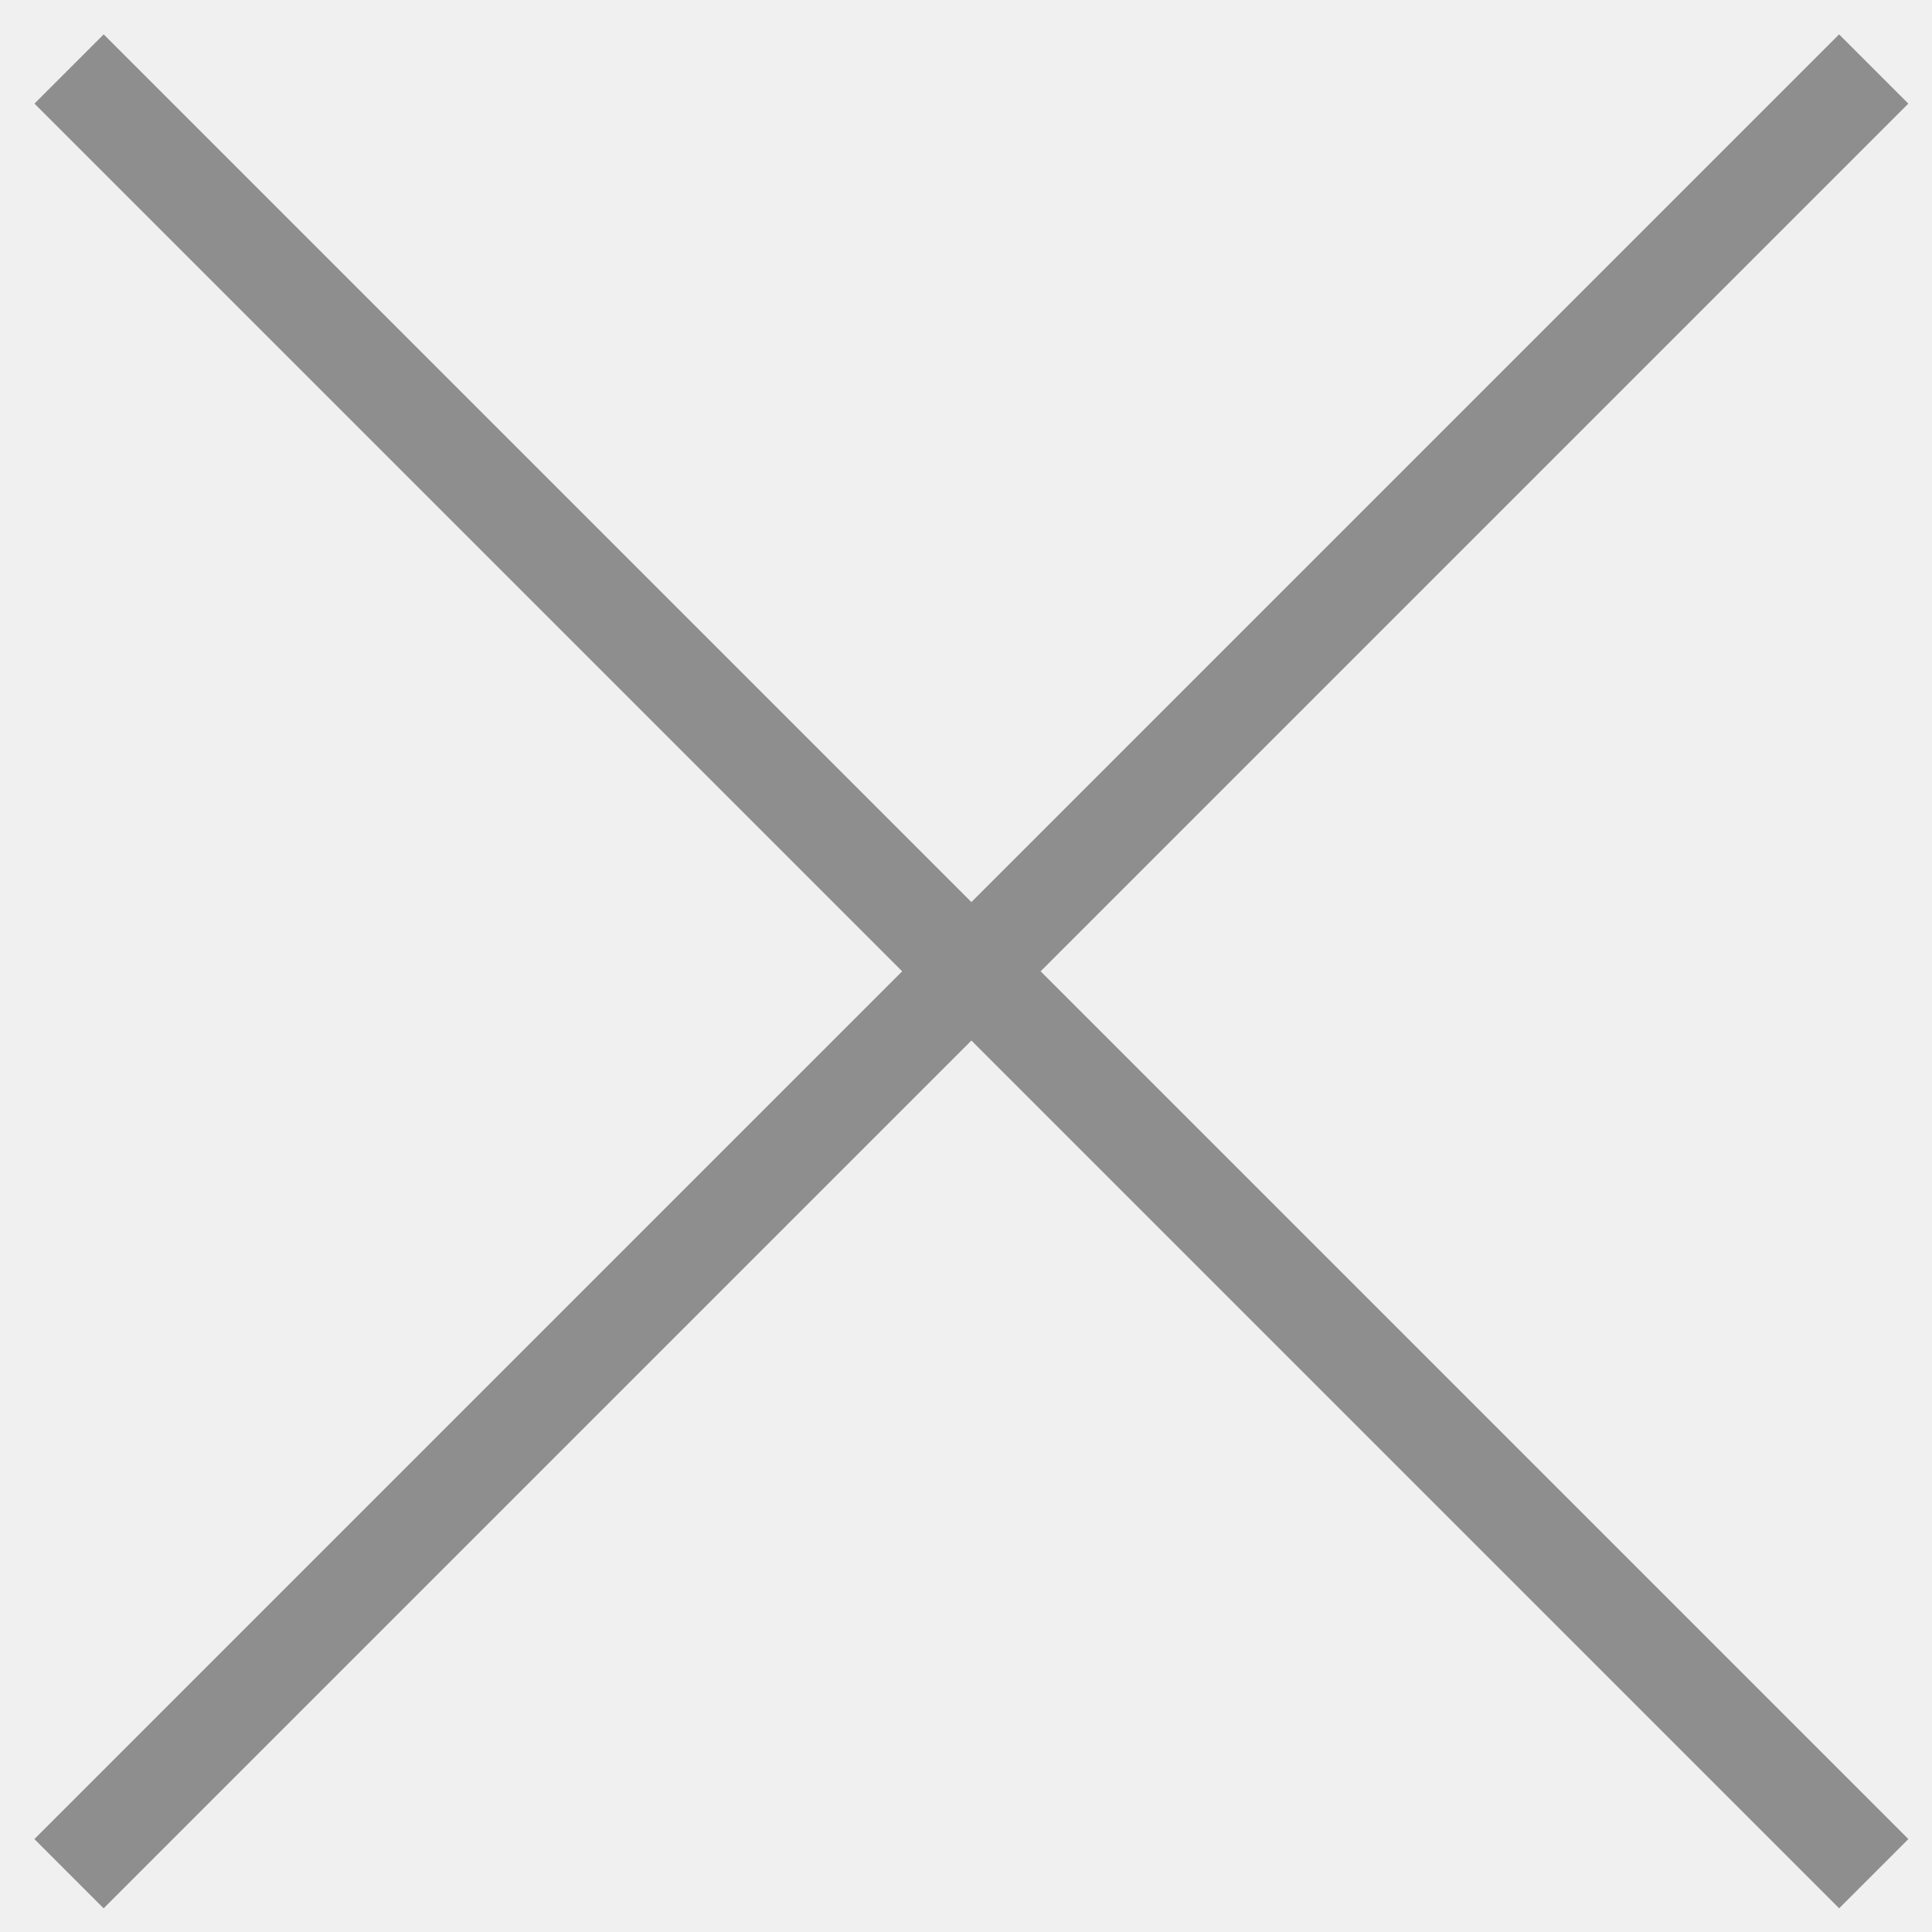
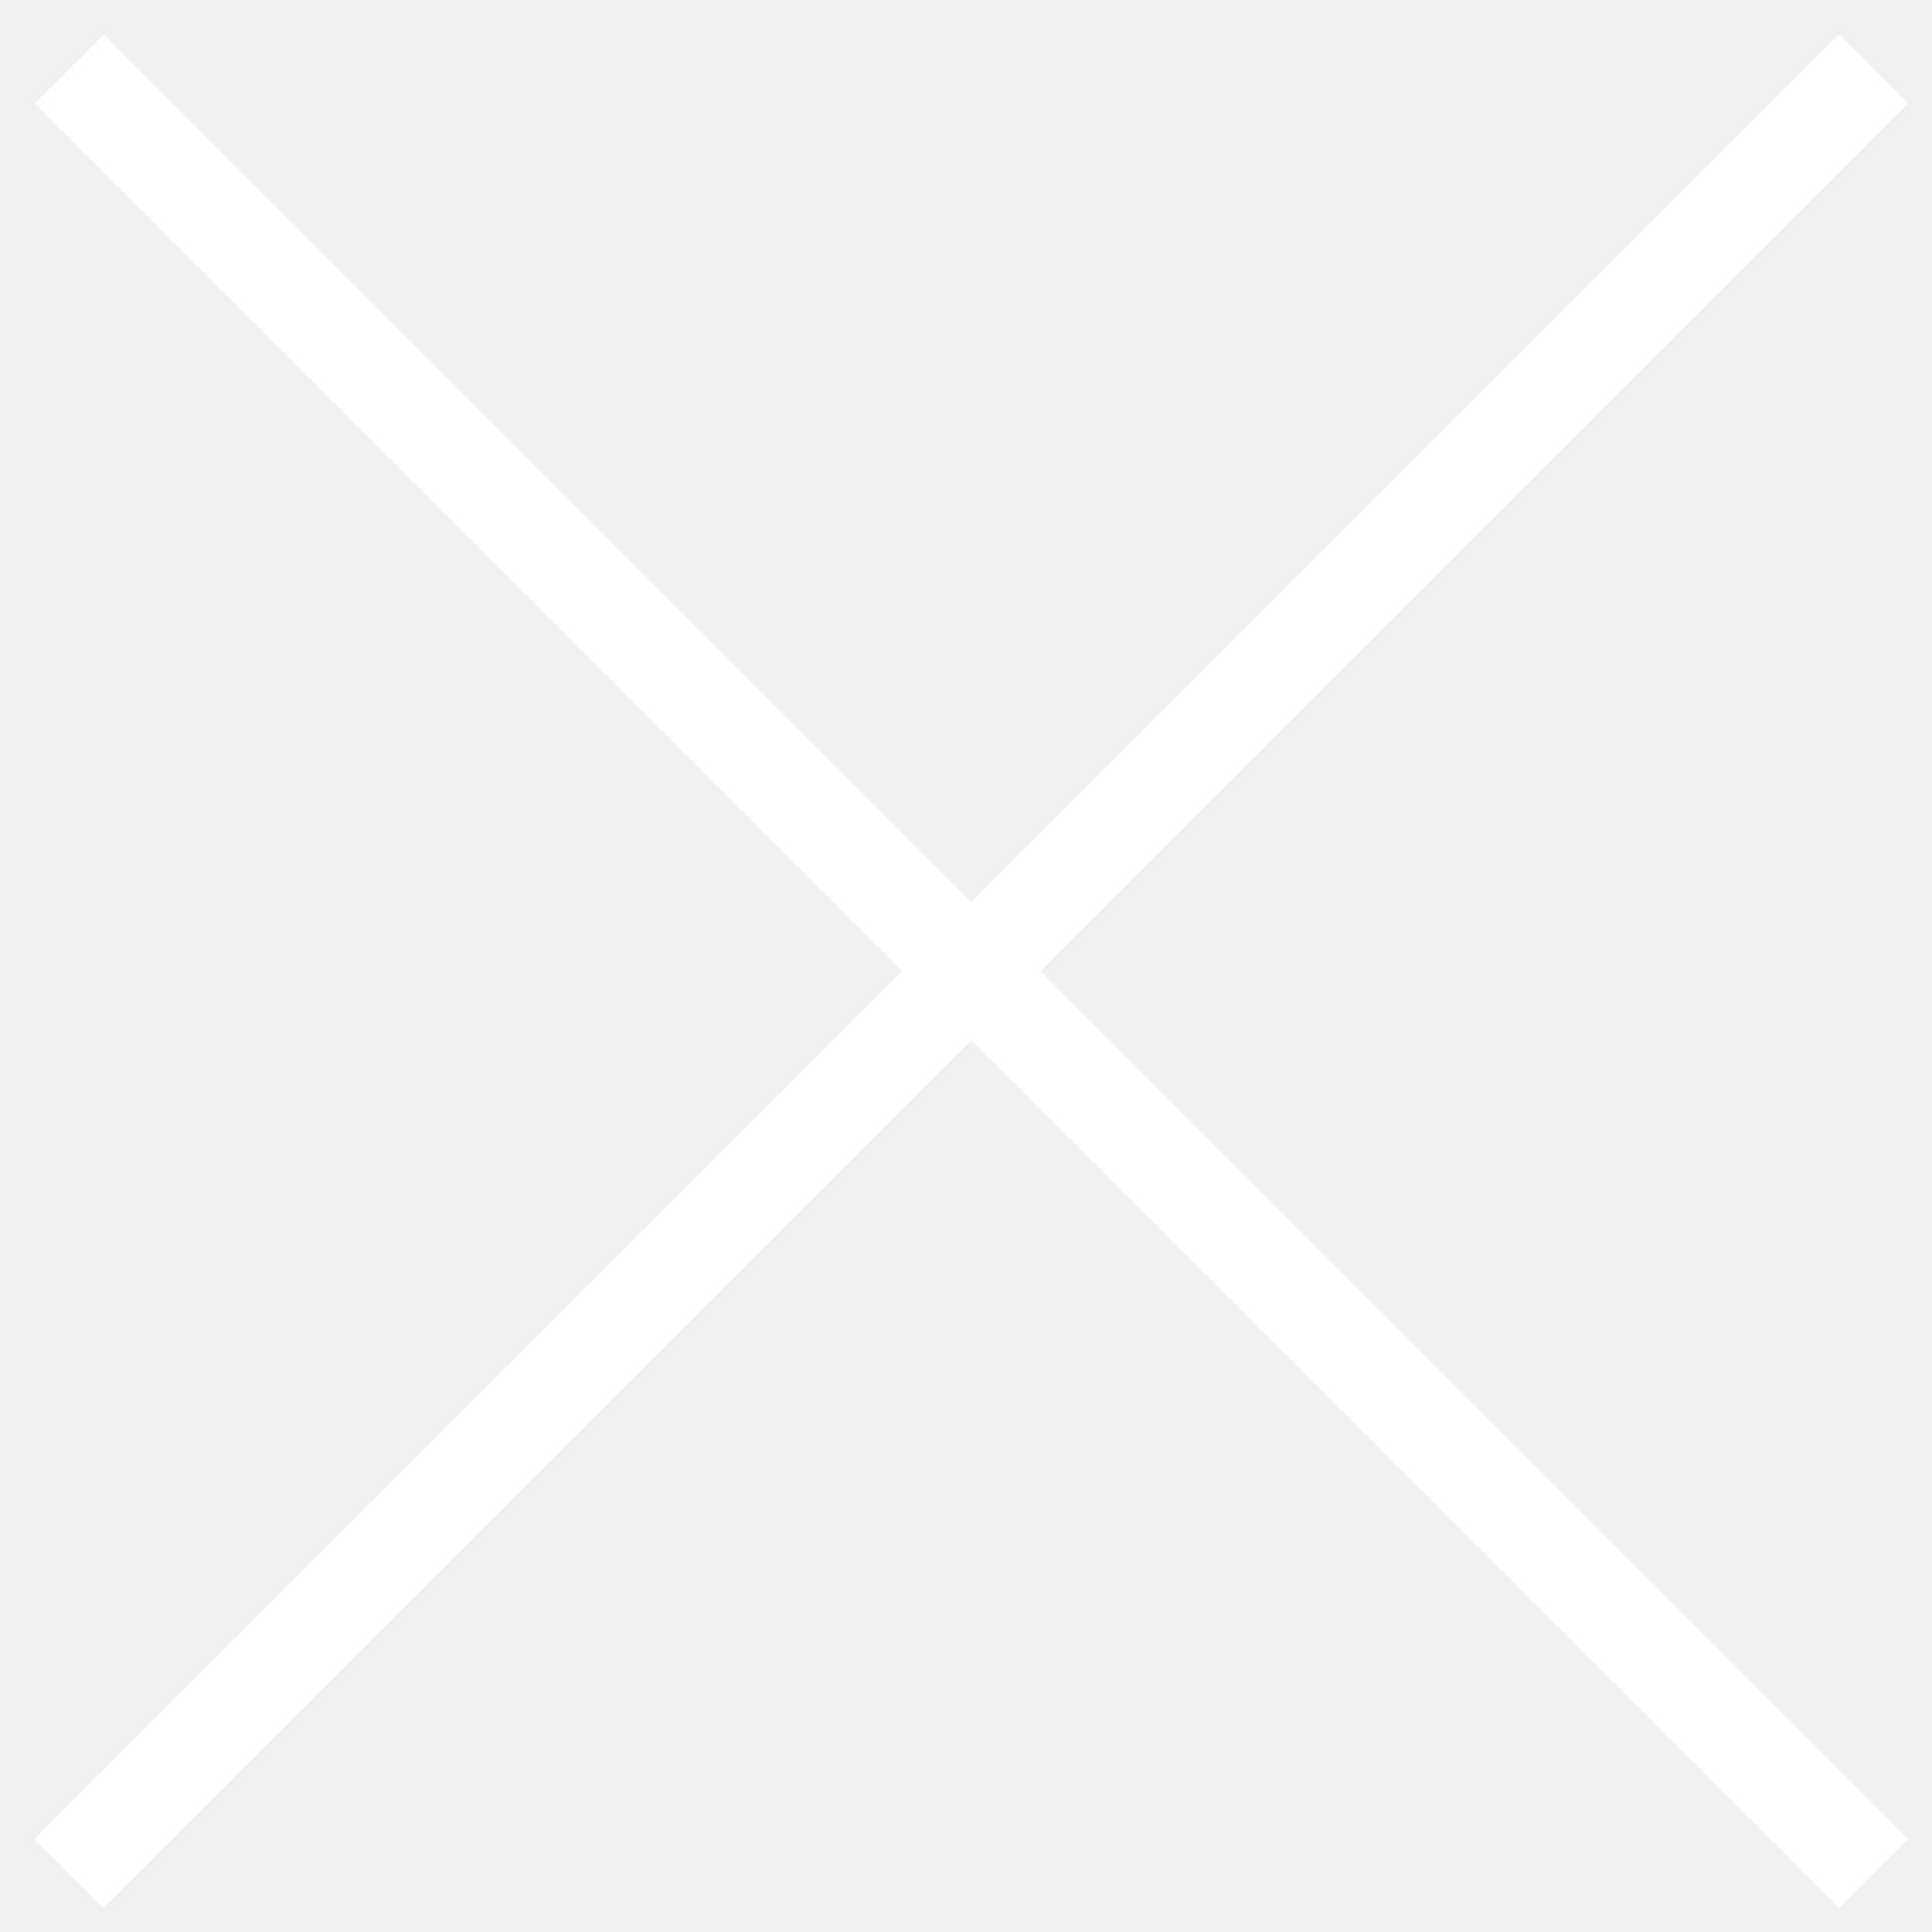
- <svg xmlns="http://www.w3.org/2000/svg" width="28" height="28" fill="none" viewBox="0 0 28 28">
-   <path stroke="#8E8E8E" stroke-width="1.419" d="M1 27.155 27.155 1M1.001 1l26.155 26.155" />
+ <svg xmlns="http://www.w3.org/2000/svg" width="12" height="12" fill="none" viewBox="0 0 28 28">
+   <path stroke="#FFF" stroke-width="1.419" d="M1 27.155 27.155 1M1.001 1l26.155 26.155" />
</svg>
